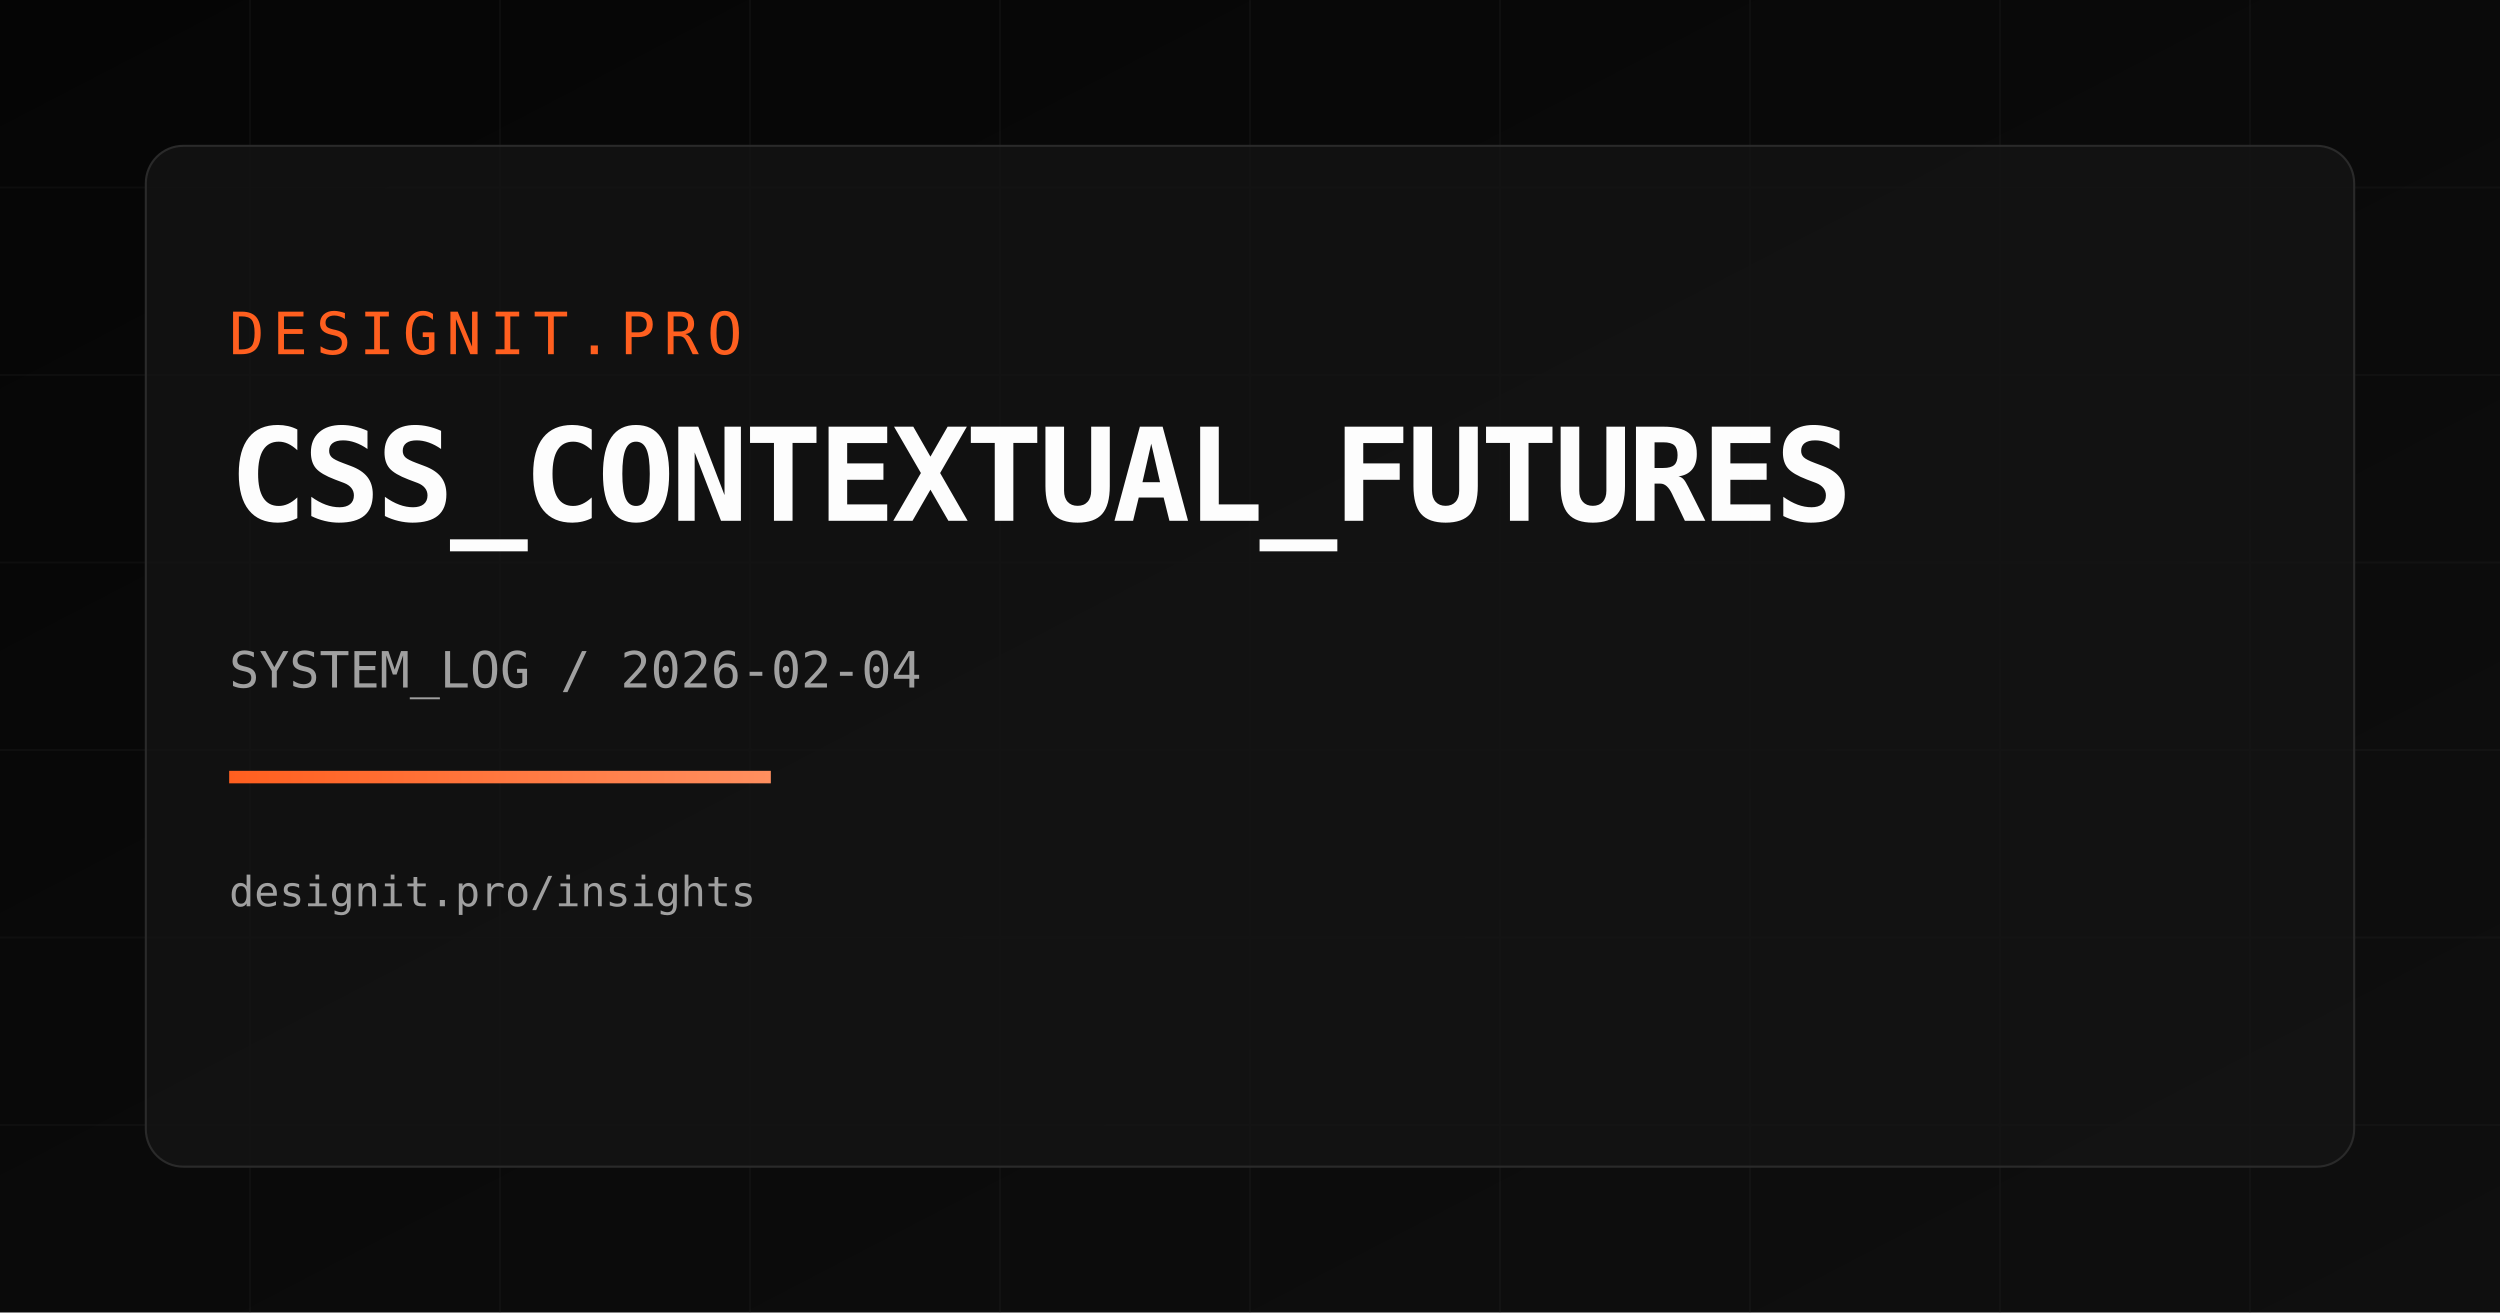
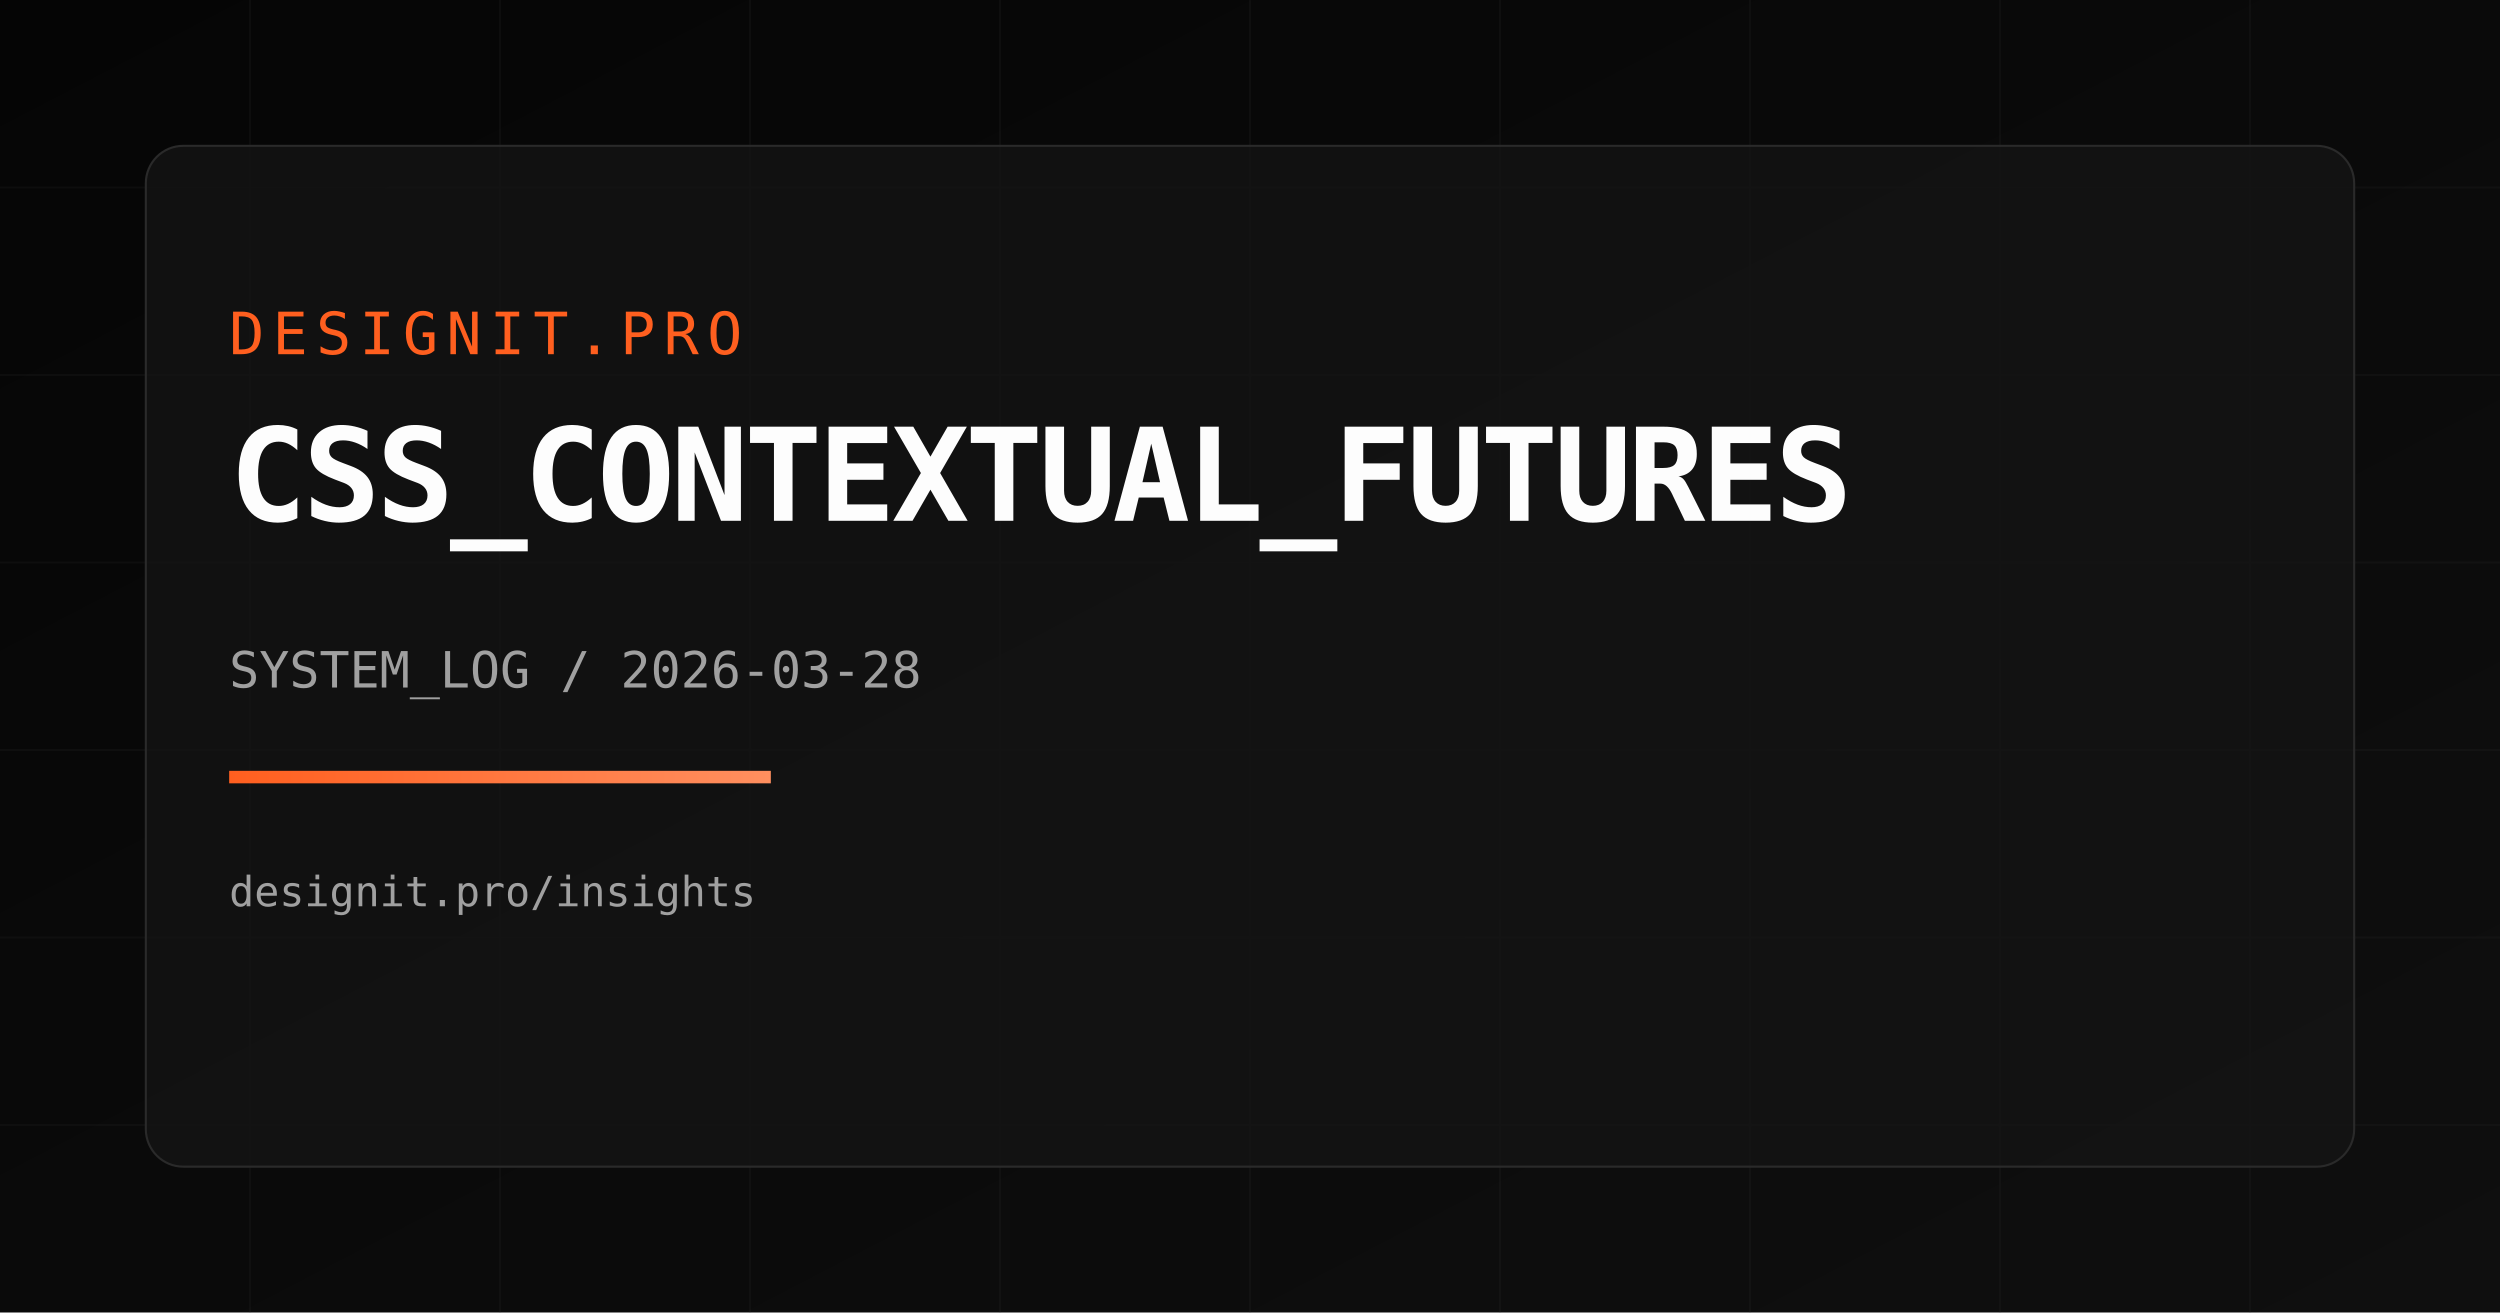
<svg xmlns="http://www.w3.org/2000/svg" width="1200" height="630" viewBox="0 0 1200 630">
  <defs>
    <linearGradient id="bg" x1="0" y1="0" x2="1" y2="1">
      <stop offset="0%" stop-color="#050505" />
      <stop offset="100%" stop-color="#0f0f0f" />
    </linearGradient>
    <linearGradient id="accent" x1="0" y1="0" x2="1" y2="0">
      <stop offset="0%" stop-color="#FF5F1F" />
      <stop offset="100%" stop-color="#FF8F5F" />
    </linearGradient>
  </defs>
  <rect width="1200" height="630" fill="url(#bg)" />
  <g opacity="0.18" stroke="#2a2a2a" stroke-width="1">
    <path d="M0 90 H1200" />
    <path d="M0 180 H1200" />
    <path d="M0 270 H1200" />
    <path d="M0 360 H1200" />
    <path d="M0 450 H1200" />
    <path d="M0 540 H1200" />
    <path d="M120 0 V630" />
    <path d="M240 0 V630" />
    <path d="M360 0 V630" />
    <path d="M480 0 V630" />
    <path d="M600 0 V630" />
    <path d="M720 0 V630" />
    <path d="M840 0 V630" />
    <path d="M960 0 V630" />
    <path d="M1080 0 V630" />
  </g>
  <rect x="70" y="70" width="1060" height="490" rx="18" fill="rgba(20,20,20,0.75)" stroke="#2a2a2a" />
  <text x="110" y="170" fill="#FF5F1F" font-size="28" font-family="Space Mono, monospace" letter-spacing="4">DESIGNIT.PRO</text>
  <text x="110" y="250" fill="#FDFDFD" font-size="62" font-family="Space Mono, monospace" font-weight="700" letter-spacing="-2">CSS_CONTEXTUAL_FUTURES</text>
-   <text x="110" y="330" fill="#A0A0A0" font-size="24" font-family="Space Mono, monospace">SYSTEM_LOG / 2026-02-04</text>
+   <text x="110" y="330" fill="#A0A0A0" font-size="24" font-family="Space Mono, monospace">SYSTEM_LOG / 2026-03-28</text>
  <rect x="110" y="370" width="260" height="6" fill="url(#accent)" />
  <text x="110" y="435" fill="#A0A0A0" font-size="20" font-family="Space Mono, monospace">designit.pro/insights</text>
</svg>
